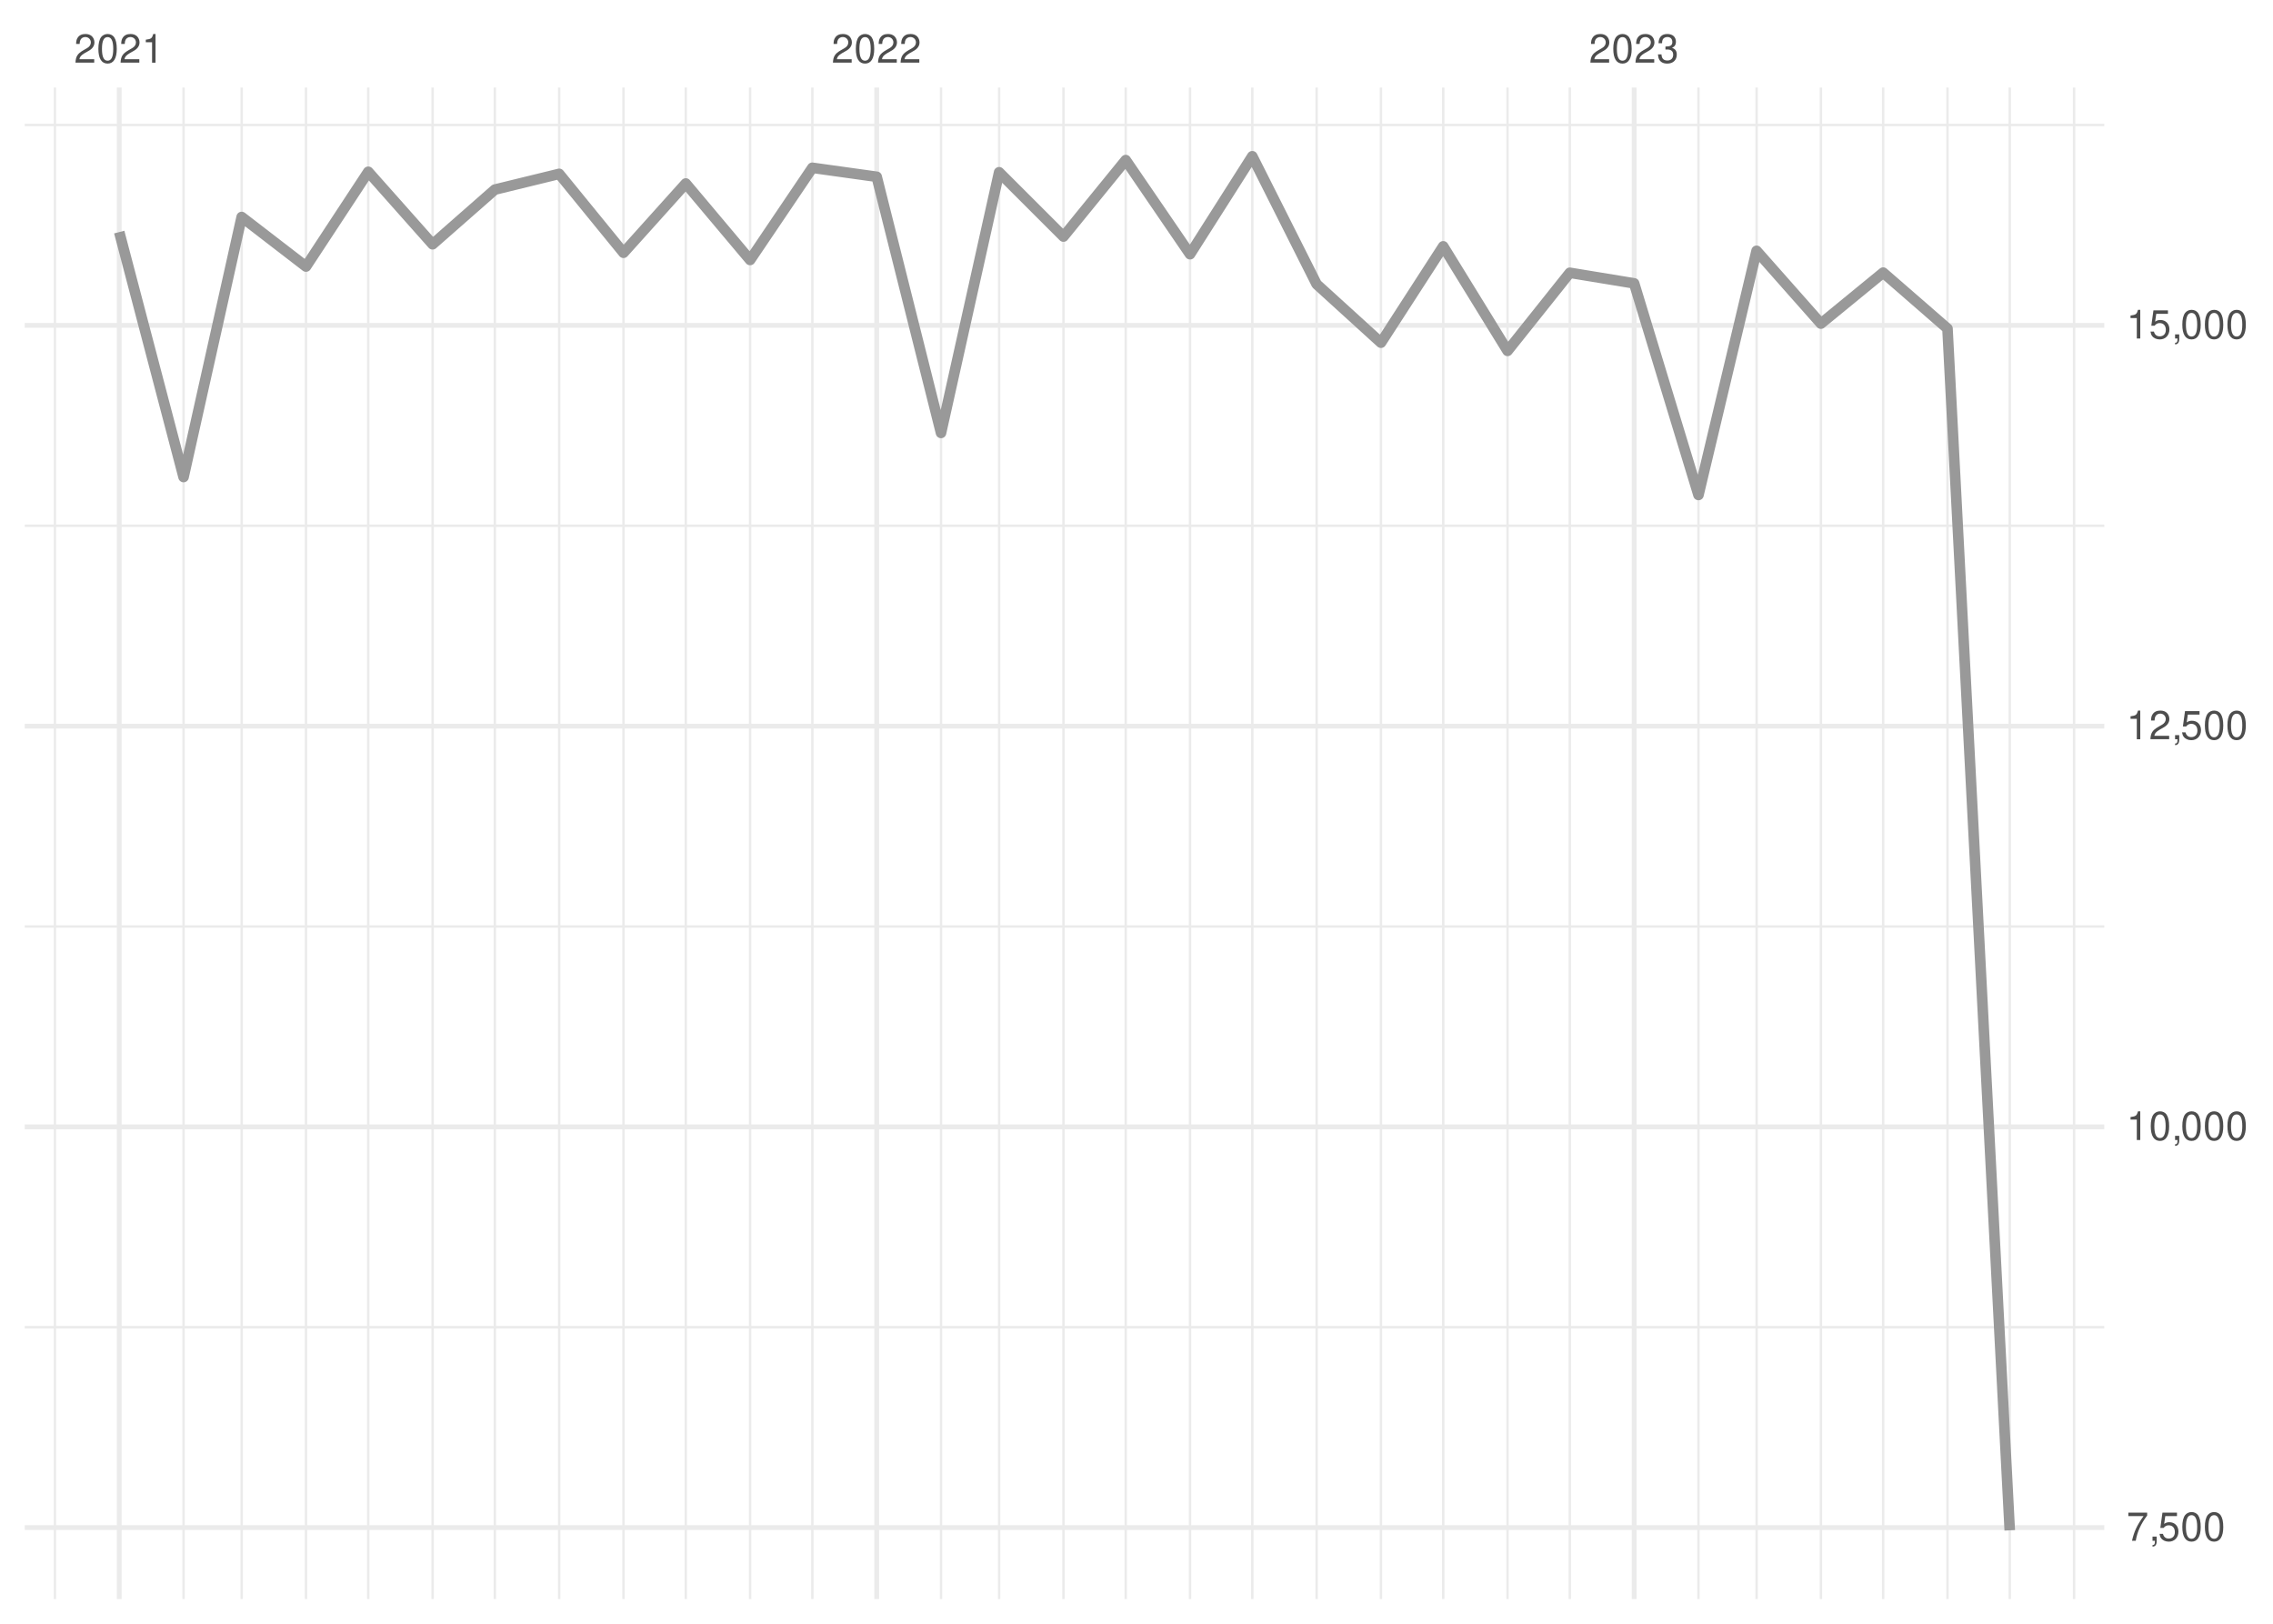
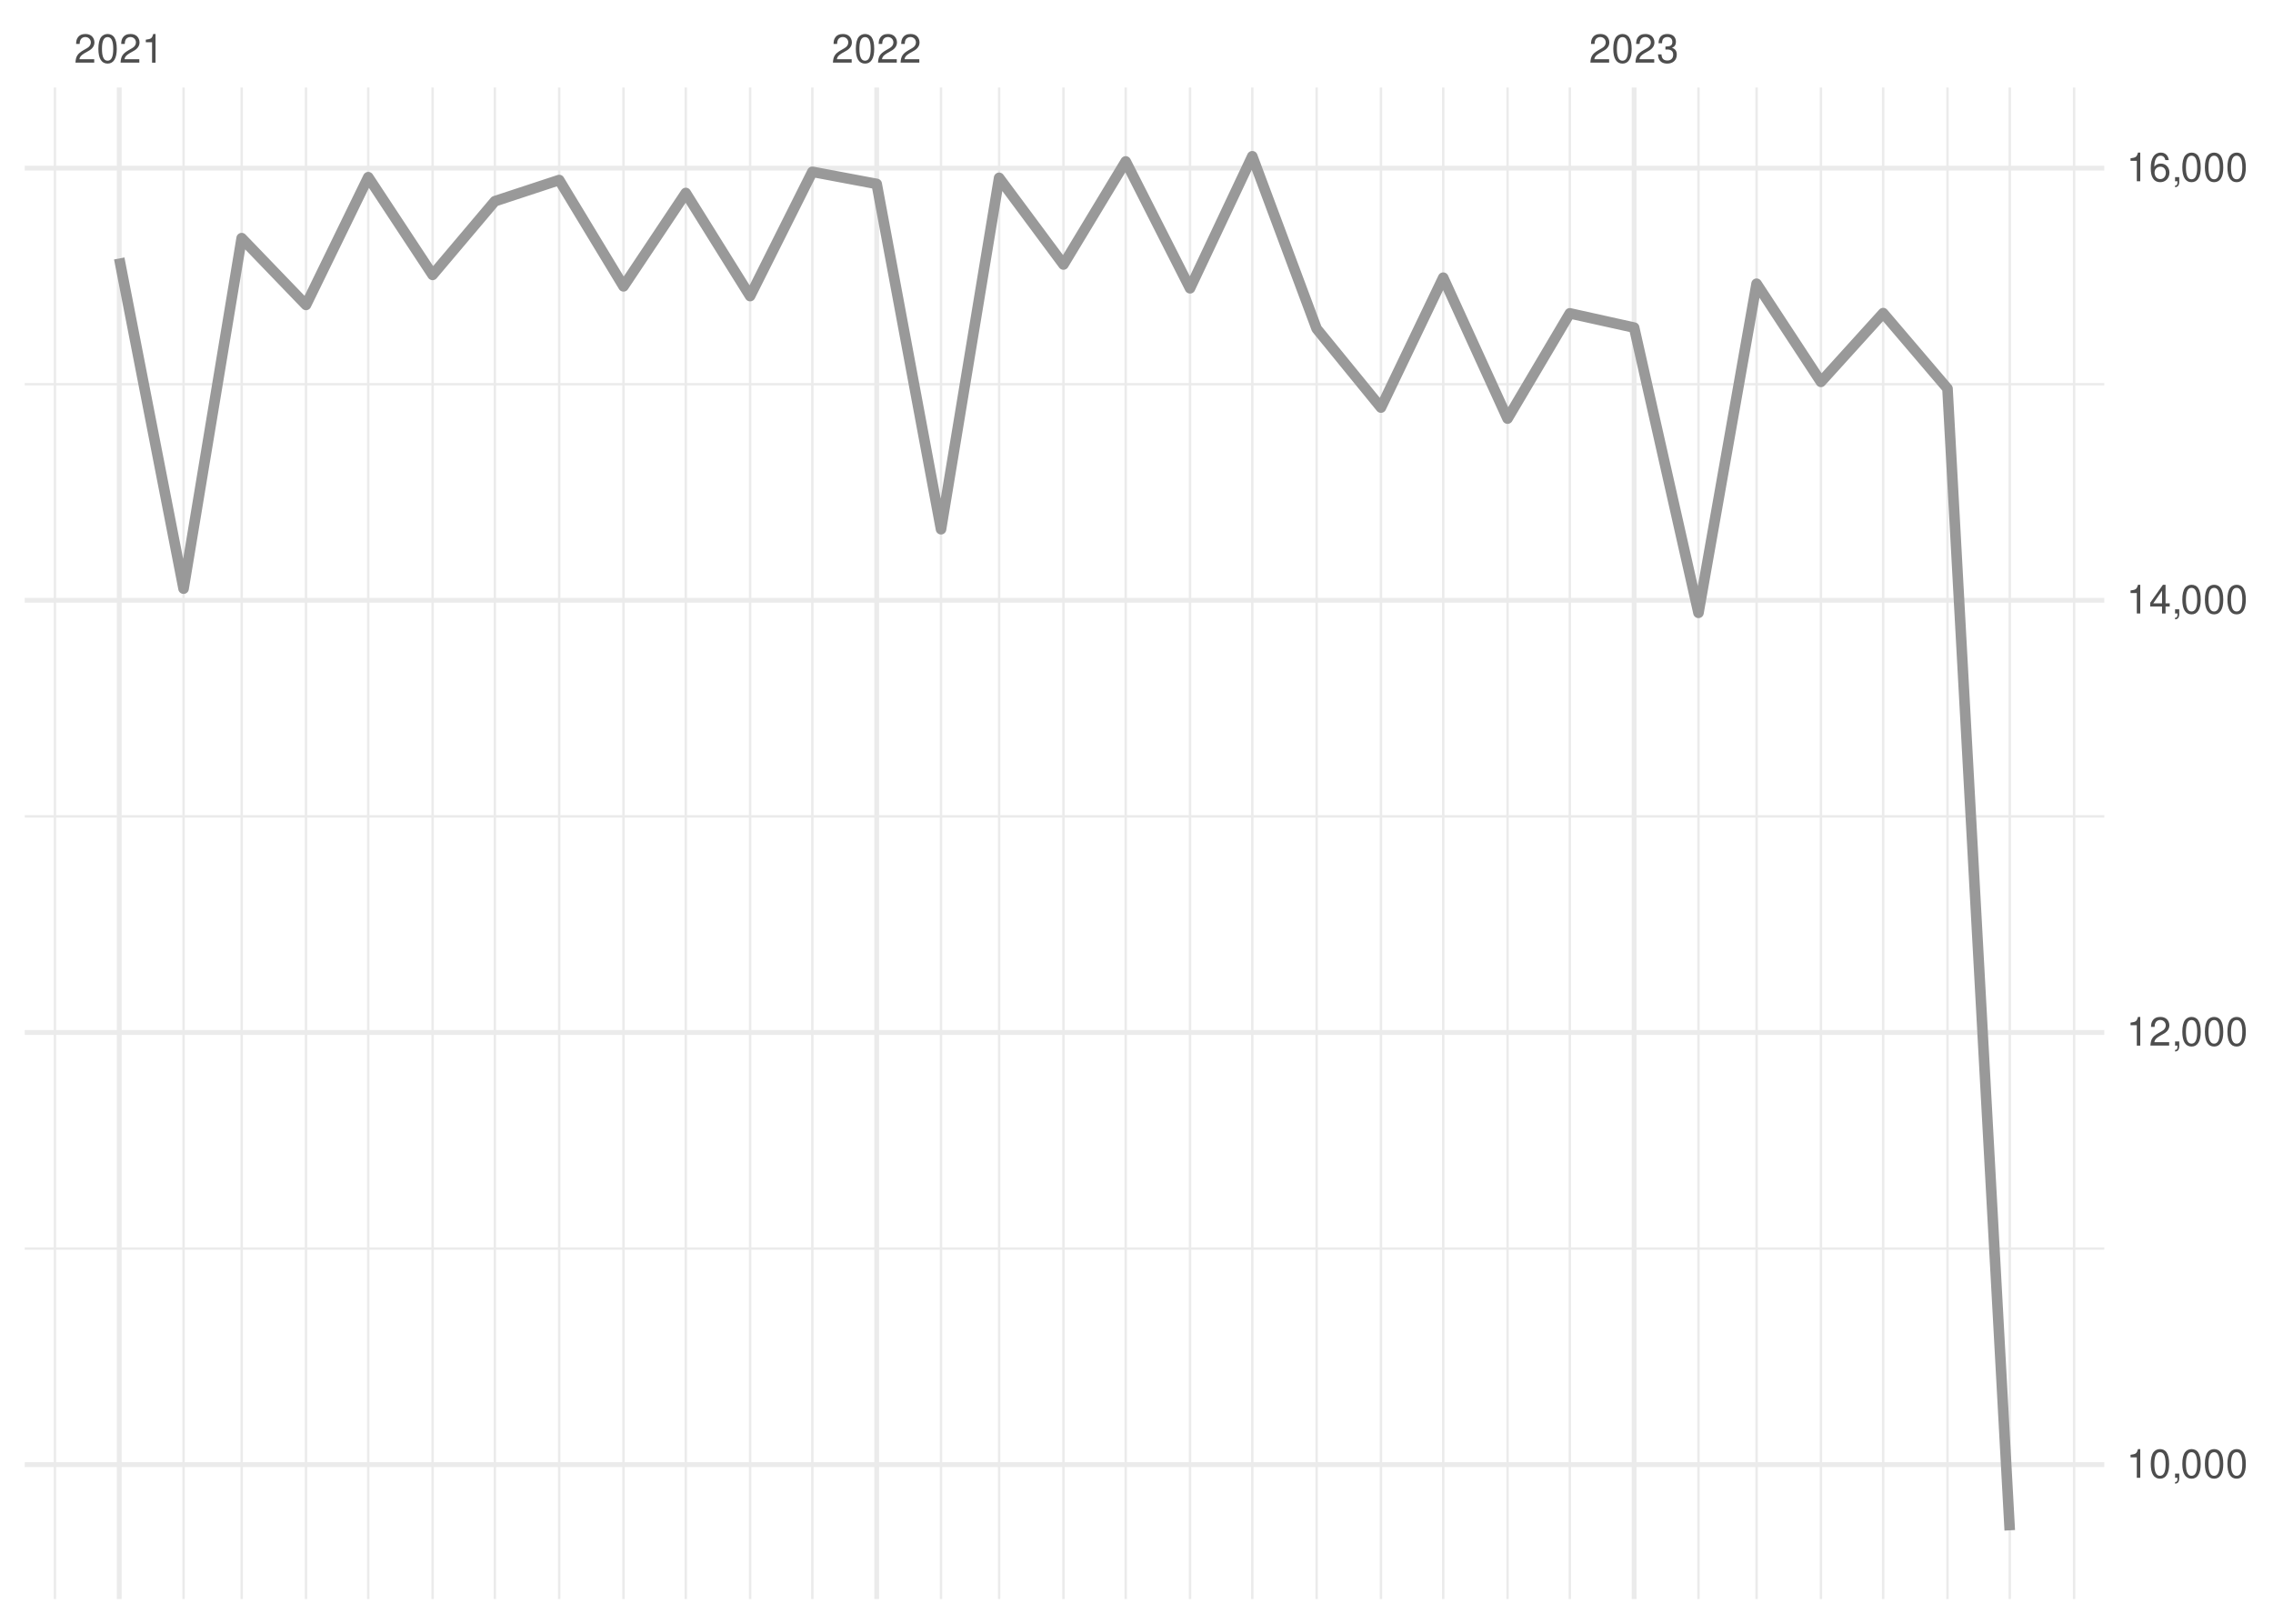
<svg xmlns="http://www.w3.org/2000/svg" xmlns:xlink="http://www.w3.org/1999/xlink" width="504pt" height="360pt" viewBox="0 0 504 360" version="1.1">
  <defs>
    <g>
      <symbol overflow="visible" id="glyph0-0">
        <path style="stroke:none;" d="" />
      </symbol>
      <symbol overflow="visible" id="glyph0-1">
        <path style="stroke:none;" d="M 4.453 -0.766 L 1.172 -0.766 C 1.25 -1.297 1.531 -1.625 2.297 -2.094 L 3.172 -2.594 C 4.047 -3.062 4.5 -3.719 4.5 -4.5 C 4.5 -5.031 4.281 -5.531 3.922 -5.875 C 3.547 -6.203 3.094 -6.359 2.5 -6.359 C 1.703 -6.359 1.125 -6.078 0.781 -5.531 C 0.547 -5.203 0.453 -4.797 0.438 -4.156 L 1.219 -4.156 C 1.234 -4.594 1.297 -4.844 1.406 -5.062 C 1.594 -5.438 2 -5.688 2.469 -5.688 C 3.172 -5.688 3.703 -5.172 3.703 -4.484 C 3.703 -3.969 3.406 -3.531 2.859 -3.219 L 2.047 -2.75 C 0.75 -2 0.375 -1.406 0.297 -0.016 L 4.453 -0.016 Z M 4.453 -0.766 " />
      </symbol>
      <symbol overflow="visible" id="glyph0-2">
        <path style="stroke:none;" d="M 2.422 -6.359 C 1.844 -6.359 1.312 -6.094 0.984 -5.672 C 0.578 -5.109 0.375 -4.25 0.375 -3.078 C 0.375 -0.938 1.078 0.203 2.422 0.203 C 3.734 0.203 4.453 -0.938 4.453 -3.031 C 4.453 -4.25 4.266 -5.078 3.859 -5.672 C 3.531 -6.109 3.016 -6.359 2.422 -6.359 Z M 2.422 -5.672 C 3.25 -5.672 3.672 -4.828 3.672 -3.094 C 3.672 -1.281 3.266 -0.438 2.406 -0.438 C 1.578 -0.438 1.172 -1.312 1.172 -3.062 C 1.172 -4.828 1.578 -5.672 2.422 -5.672 Z M 2.422 -5.672 " />
      </symbol>
      <symbol overflow="visible" id="glyph0-3">
        <path style="stroke:none;" d="M 2.281 -4.531 L 2.281 0 L 3.047 0 L 3.047 -6.359 L 2.547 -6.359 C 2.266 -5.391 2.094 -5.25 0.891 -5.094 L 0.891 -4.531 Z M 2.281 -4.531 " />
      </symbol>
      <symbol overflow="visible" id="glyph0-4">
        <path style="stroke:none;" d="M 1.938 -2.922 L 2.359 -2.922 C 3.203 -2.922 3.656 -2.531 3.656 -1.766 C 3.656 -0.969 3.172 -0.484 2.375 -0.484 C 1.516 -0.484 1.109 -0.922 1.062 -1.844 L 0.281 -1.844 C 0.312 -1.344 0.406 -1 0.547 -0.719 C 0.875 -0.109 1.484 0.203 2.344 0.203 C 3.625 0.203 4.453 -0.578 4.453 -1.781 C 4.453 -2.594 4.141 -3.031 3.391 -3.297 C 3.969 -3.531 4.266 -3.969 4.266 -4.609 C 4.266 -5.703 3.547 -6.359 2.359 -6.359 C 1.109 -6.359 0.438 -5.656 0.406 -4.312 L 1.188 -4.312 C 1.203 -4.703 1.234 -4.922 1.328 -5.109 C 1.5 -5.469 1.891 -5.688 2.375 -5.688 C 3.062 -5.688 3.469 -5.266 3.469 -4.578 C 3.469 -4.141 3.312 -3.859 2.969 -3.719 C 2.766 -3.625 2.484 -3.594 1.938 -3.578 Z M 1.938 -2.922 " />
      </symbol>
      <symbol overflow="visible" id="glyph0-5">
-         <path style="stroke:none;" d="M 4.578 -6.234 L 0.406 -6.234 L 0.406 -5.469 L 3.781 -5.469 C 2.281 -3.359 1.688 -2.047 1.219 0 L 2.047 0 C 2.391 -2 3.172 -3.719 4.578 -5.594 Z M 4.578 -6.234 " />
+         <path style="stroke:none;" d="M 0.766 -0.922 L 0.766 0 L 1.297 0 L 1.297 0.156 C 1.297 0.766 1.172 0.938 0.766 0.953 L 0.766 1.297 C 1.344 1.312 1.688 0.891 1.688 0.141 L 1.688 -0.922 Z M 0.766 -0.922 " />
      </symbol>
      <symbol overflow="visible" id="glyph0-6">
-         <path style="stroke:none;" d="M 0.766 -0.922 L 0.766 0 L 1.297 0 L 1.297 0.156 C 1.297 0.766 1.172 0.938 0.766 0.953 L 0.766 1.297 C 1.344 1.312 1.688 0.891 1.688 0.141 L 1.688 -0.922 Z M 0.766 -0.922 " />
+         <path style="stroke:none;" d="M 2.875 -1.547 L 2.875 0 L 3.656 0 L 3.656 -1.547 L 4.578 -1.547 L 4.578 -2.234 L 3.656 -2.234 L 3.656 -6.359 L 3.078 -6.359 L 0.25 -2.359 L 0.25 -1.547 Z M 2.875 -2.234 L 0.922 -2.234 L 2.875 -5.047 Z M 2.875 -2.234 " />
      </symbol>
      <symbol overflow="visible" id="glyph0-7">
-         <path style="stroke:none;" d="M 4.188 -6.234 L 0.969 -6.234 L 0.5 -2.844 L 1.219 -2.844 C 1.578 -3.266 1.875 -3.422 2.359 -3.422 C 3.203 -3.422 3.719 -2.844 3.719 -1.922 C 3.719 -1.031 3.203 -0.484 2.359 -0.484 C 1.688 -0.484 1.266 -0.828 1.078 -1.531 L 0.312 -1.531 C 0.406 -1.016 0.5 -0.781 0.688 -0.547 C 1.031 -0.078 1.672 0.203 2.375 0.203 C 3.641 0.203 4.516 -0.719 4.516 -2.031 C 4.516 -3.266 3.688 -4.109 2.5 -4.109 C 2.062 -4.109 1.703 -4 1.344 -3.734 L 1.594 -5.469 L 4.188 -5.469 Z M 4.188 -6.234 " />
+         <path style="stroke:none;" d="M 4.375 -4.703 C 4.234 -5.75 3.562 -6.359 2.609 -6.359 C 1.922 -6.359 1.312 -6.031 0.938 -5.453 C 0.547 -4.828 0.375 -4.062 0.375 -2.906 C 0.375 -1.828 0.531 -1.156 0.906 -0.594 C 1.234 -0.078 1.781 0.203 2.469 0.203 C 3.656 0.203 4.516 -0.688 4.516 -1.922 C 4.516 -3.094 3.719 -3.922 2.609 -3.922 C 1.984 -3.922 1.5 -3.688 1.172 -3.234 C 1.172 -4.797 1.672 -5.672 2.562 -5.672 C 3.109 -5.672 3.484 -5.328 3.609 -4.703 Z M 2.5 -3.234 C 3.25 -3.234 3.719 -2.703 3.719 -1.859 C 3.719 -1.062 3.188 -0.484 2.484 -0.484 C 1.766 -0.484 1.219 -1.094 1.219 -1.906 C 1.219 -2.688 1.734 -3.234 2.5 -3.234 Z M 2.5 -3.234 " />
      </symbol>
    </g>
    <clipPath id="clip1">
-       <path d="M 5.48 293 L 466.59 293 L 466.59 295 L 5.48 295 Z M 5.48 293 " />
+       <path d="M 5.48 276 L 466.59 276 L 466.59 278 L 5.48 278 Z M 5.48 276 " />
    </clipPath>
    <clipPath id="clip2">
-       <path d="M 5.48 205 L 466.59 205 L 466.59 206 L 5.48 206 Z M 5.48 205 " />
+       <path d="M 5.48 180 L 466.59 180 L 466.59 182 L 5.48 182 Z M 5.48 180 " />
    </clipPath>
    <clipPath id="clip3">
-       <path d="M 5.48 116 L 466.59 116 L 466.59 117 L 5.48 117 Z M 5.48 116 " />
+       <path d="M 5.48 84 L 466.59 84 L 466.59 86 L 5.48 86 Z M 5.48 84 " />
    </clipPath>
    <clipPath id="clip4">
-       <path d="M 5.48 27 L 466.59 27 L 466.59 28 L 5.48 28 Z M 5.48 27 " />
+       <path d="M 11 19.41 L 13 19.41 L 13 354.52 L 11 354.52 Z M 11 19.41 " />
    </clipPath>
    <clipPath id="clip5">
-       <path d="M 11 19.41 L 13 19.41 L 13 354.52 L 11 354.52 Z M 11 19.41 " />
+       <path d="M 40 19.41 L 41 19.41 L 41 354.52 L 40 354.52 Z M 40 19.41 " />
    </clipPath>
    <clipPath id="clip6">
-       <path d="M 40 19.41 L 41 19.41 L 41 354.52 L 40 354.52 Z M 40 19.41 " />
+       <path d="M 53 19.41 L 54 19.41 L 54 354.52 L 53 354.52 Z M 53 19.41 " />
    </clipPath>
    <clipPath id="clip7">
-       <path d="M 53 19.41 L 54 19.41 L 54 354.52 L 53 354.52 Z M 53 19.41 " />
+       <path d="M 67 19.41 L 69 19.41 L 69 354.52 L 67 354.52 Z M 67 19.41 " />
    </clipPath>
    <clipPath id="clip8">
-       <path d="M 67 19.41 L 69 19.41 L 69 354.52 L 67 354.52 Z M 67 19.41 " />
+       <path d="M 81 19.41 L 82 19.41 L 82 354.52 L 81 354.52 Z M 81 19.41 " />
    </clipPath>
    <clipPath id="clip9">
-       <path d="M 81 19.41 L 82 19.41 L 82 354.52 L 81 354.52 Z M 81 19.41 " />
+       <path d="M 95 19.41 L 97 19.41 L 97 354.52 L 95 354.52 Z M 95 19.41 " />
    </clipPath>
    <clipPath id="clip10">
-       <path d="M 95 19.41 L 97 19.41 L 97 354.52 L 95 354.52 Z M 95 19.41 " />
+       <path d="M 109 19.41 L 110 19.41 L 110 354.52 L 109 354.52 Z M 109 19.41 " />
    </clipPath>
    <clipPath id="clip11">
-       <path d="M 109 19.41 L 110 19.41 L 110 354.52 L 109 354.52 Z M 109 19.41 " />
+       <path d="M 123 19.41 L 125 19.41 L 125 354.52 L 123 354.52 Z M 123 19.41 " />
    </clipPath>
    <clipPath id="clip12">
-       <path d="M 123 19.41 L 125 19.41 L 125 354.52 L 123 354.52 Z M 123 19.41 " />
+       <path d="M 137 19.41 L 139 19.41 L 139 354.52 L 137 354.52 Z M 137 19.41 " />
    </clipPath>
    <clipPath id="clip13">
-       <path d="M 137 19.41 L 139 19.41 L 139 354.52 L 137 354.52 Z M 137 19.41 " />
+       <path d="M 151 19.41 L 153 19.41 L 153 354.52 L 151 354.52 Z M 151 19.41 " />
    </clipPath>
    <clipPath id="clip14">
-       <path d="M 151 19.41 L 153 19.41 L 153 354.52 L 151 354.52 Z M 151 19.41 " />
+       <path d="M 166 19.41 L 167 19.41 L 167 354.52 L 166 354.52 Z M 166 19.41 " />
    </clipPath>
    <clipPath id="clip15">
-       <path d="M 166 19.41 L 167 19.41 L 167 354.52 L 166 354.52 Z M 166 19.41 " />
+       <path d="M 179 19.41 L 181 19.41 L 181 354.52 L 179 354.52 Z M 179 19.41 " />
    </clipPath>
    <clipPath id="clip16">
-       <path d="M 179 19.41 L 181 19.41 L 181 354.52 L 179 354.52 Z M 179 19.41 " />
+       <path d="M 208 19.41 L 209 19.41 L 209 354.52 L 208 354.52 Z M 208 19.41 " />
    </clipPath>
    <clipPath id="clip17">
-       <path d="M 208 19.41 L 209 19.41 L 209 354.52 L 208 354.52 Z M 208 19.41 " />
+       <path d="M 221 19.41 L 222 19.41 L 222 354.52 L 221 354.52 Z M 221 19.41 " />
    </clipPath>
    <clipPath id="clip18">
-       <path d="M 221 19.41 L 222 19.41 L 222 354.52 L 221 354.52 Z M 221 19.41 " />
+       <path d="M 235 19.41 L 237 19.41 L 237 354.52 L 235 354.52 Z M 235 19.41 " />
    </clipPath>
    <clipPath id="clip19">
-       <path d="M 235 19.41 L 237 19.41 L 237 354.52 L 235 354.52 Z M 235 19.41 " />
+       <path d="M 249 19.41 L 250 19.41 L 250 354.52 L 249 354.52 Z M 249 19.41 " />
    </clipPath>
    <clipPath id="clip20">
-       <path d="M 249 19.41 L 250 19.41 L 250 354.52 L 249 354.52 Z M 249 19.41 " />
+       <path d="M 263 19.41 L 265 19.41 L 265 354.52 L 263 354.52 Z M 263 19.41 " />
    </clipPath>
    <clipPath id="clip21">
-       <path d="M 263 19.41 L 265 19.41 L 265 354.52 L 263 354.52 Z M 263 19.41 " />
+       <path d="M 277 19.41 L 278 19.41 L 278 354.52 L 277 354.52 Z M 277 19.41 " />
    </clipPath>
    <clipPath id="clip22">
-       <path d="M 277 19.41 L 278 19.41 L 278 354.52 L 277 354.52 Z M 277 19.41 " />
+       <path d="M 291 19.41 L 293 19.41 L 293 354.52 L 291 354.52 Z M 291 19.41 " />
    </clipPath>
    <clipPath id="clip23">
-       <path d="M 291 19.41 L 293 19.41 L 293 354.52 L 291 354.52 Z M 291 19.41 " />
+       <path d="M 305 19.41 L 307 19.41 L 307 354.52 L 305 354.52 Z M 305 19.41 " />
    </clipPath>
    <clipPath id="clip24">
-       <path d="M 305 19.41 L 307 19.41 L 307 354.52 L 305 354.52 Z M 305 19.41 " />
+       <path d="M 319 19.41 L 321 19.41 L 321 354.52 L 319 354.52 Z M 319 19.41 " />
    </clipPath>
    <clipPath id="clip25">
-       <path d="M 319 19.41 L 321 19.41 L 321 354.52 L 319 354.52 Z M 319 19.41 " />
+       <path d="M 334 19.41 L 335 19.41 L 335 354.52 L 334 354.52 Z M 334 19.41 " />
    </clipPath>
    <clipPath id="clip26">
-       <path d="M 334 19.41 L 335 19.41 L 335 354.52 L 334 354.52 Z M 334 19.41 " />
+       <path d="M 347 19.41 L 349 19.41 L 349 354.52 L 347 354.52 Z M 347 19.41 " />
    </clipPath>
    <clipPath id="clip27">
-       <path d="M 347 19.41 L 349 19.41 L 349 354.52 L 347 354.52 Z M 347 19.41 " />
+       <path d="M 376 19.41 L 377 19.41 L 377 354.52 L 376 354.52 Z M 376 19.41 " />
    </clipPath>
    <clipPath id="clip28">
-       <path d="M 376 19.41 L 377 19.41 L 377 354.52 L 376 354.52 Z M 376 19.41 " />
+       <path d="M 389 19.41 L 390 19.41 L 390 354.52 L 389 354.52 Z M 389 19.41 " />
    </clipPath>
    <clipPath id="clip29">
-       <path d="M 389 19.41 L 390 19.41 L 390 354.52 L 389 354.52 Z M 389 19.41 " />
+       <path d="M 403 19.41 L 405 19.41 L 405 354.52 L 403 354.52 Z M 403 19.41 " />
    </clipPath>
    <clipPath id="clip30">
-       <path d="M 403 19.41 L 405 19.41 L 405 354.52 L 403 354.52 Z M 403 19.41 " />
+       <path d="M 417 19.41 L 418 19.41 L 418 354.52 L 417 354.52 Z M 417 19.41 " />
    </clipPath>
    <clipPath id="clip31">
-       <path d="M 417 19.41 L 418 19.41 L 418 354.52 L 417 354.52 Z M 417 19.41 " />
+       <path d="M 431 19.41 L 433 19.41 L 433 354.52 L 431 354.52 Z M 431 19.41 " />
    </clipPath>
    <clipPath id="clip32">
-       <path d="M 431 19.41 L 433 19.41 L 433 354.52 L 431 354.52 Z M 431 19.41 " />
+       <path d="M 445 19.41 L 446 19.41 L 446 354.52 L 445 354.52 Z M 445 19.41 " />
    </clipPath>
    <clipPath id="clip33">
-       <path d="M 445 19.41 L 446 19.41 L 446 354.52 L 445 354.52 Z M 445 19.41 " />
+       <path d="M 459 19.41 L 461 19.41 L 461 354.52 L 459 354.52 Z M 459 19.41 " />
    </clipPath>
    <clipPath id="clip34">
-       <path d="M 459 19.41 L 461 19.41 L 461 354.52 L 459 354.52 Z M 459 19.41 " />
+       <path d="M 5.48 324 L 466.59 324 L 466.59 326 L 5.48 326 Z M 5.48 324 " />
    </clipPath>
    <clipPath id="clip35">
-       <path d="M 5.48 338 L 466.59 338 L 466.59 340 L 5.48 340 Z M 5.48 338 " />
+       <path d="M 5.48 228 L 466.59 228 L 466.59 230 L 5.48 230 Z M 5.48 228 " />
    </clipPath>
    <clipPath id="clip36">
-       <path d="M 5.48 249 L 466.59 249 L 466.59 251 L 5.48 251 Z M 5.48 249 " />
+       <path d="M 5.48 132 L 466.59 132 L 466.59 134 L 5.48 134 Z M 5.48 132 " />
    </clipPath>
    <clipPath id="clip37">
-       <path d="M 5.48 160 L 466.59 160 L 466.59 162 L 5.48 162 Z M 5.48 160 " />
+       <path d="M 5.48 36 L 466.59 36 L 466.59 38 L 5.48 38 Z M 5.48 36 " />
    </clipPath>
    <clipPath id="clip38">
-       <path d="M 5.48 71 L 466.59 71 L 466.59 73 L 5.48 73 Z M 5.48 71 " />
+       <path d="M 25 19.41 L 27 19.41 L 27 354.52 L 25 354.52 Z M 25 19.41 " />
    </clipPath>
    <clipPath id="clip39">
-       <path d="M 25 19.41 L 27 19.41 L 27 354.52 L 25 354.52 Z M 25 19.41 " />
+       <path d="M 193 19.41 L 195 19.41 L 195 354.52 L 193 354.52 Z M 193 19.41 " />
    </clipPath>
    <clipPath id="clip40">
-       <path d="M 193 19.41 L 195 19.41 L 195 354.52 L 193 354.52 Z M 193 19.41 " />
-     </clipPath>
-     <clipPath id="clip41">
      <path d="M 361 19.41 L 363 19.41 L 363 354.52 L 361 354.52 Z M 361 19.41 " />
    </clipPath>
  </defs>
  <g id="surface26">
    <rect x="0" y="0" width="504" height="360" style="fill:rgb(100%,100%,100%);fill-opacity:1;stroke:none;" />
    <g clip-path="url(#clip1)" clip-rule="nonzero">
-       <path style="fill:none;stroke-width:0.533;stroke-linecap:butt;stroke-linejoin:round;stroke:rgb(92.157%,92.157%,92.157%);stroke-opacity:1;stroke-miterlimit:10;" d="M 5.48 294.258 L 466.59 294.258 " />
+       <path style="fill:none;stroke-width:0.533;stroke-linecap:butt;stroke-linejoin:round;stroke:rgb(92.157%,92.157%,92.157%);stroke-opacity:1;stroke-miterlimit:10;" d="M 5.48 276.816 L 466.59 276.816 " />
    </g>
    <g clip-path="url(#clip2)" clip-rule="nonzero">
-       <path style="fill:none;stroke-width:0.533;stroke-linecap:butt;stroke-linejoin:round;stroke:rgb(92.157%,92.157%,92.157%);stroke-opacity:1;stroke-miterlimit:10;" d="M 5.48 205.41 L 466.59 205.41 " />
+       <path style="fill:none;stroke-width:0.533;stroke-linecap:butt;stroke-linejoin:round;stroke:rgb(92.157%,92.157%,92.157%);stroke-opacity:1;stroke-miterlimit:10;" d="M 5.48 181 L 466.59 181 " />
    </g>
    <g clip-path="url(#clip3)" clip-rule="nonzero">
-       <path style="fill:none;stroke-width:0.533;stroke-linecap:butt;stroke-linejoin:round;stroke:rgb(92.157%,92.157%,92.157%);stroke-opacity:1;stroke-miterlimit:10;" d="M 5.48 116.562 L 466.59 116.562 " />
+       <path style="fill:none;stroke-width:0.533;stroke-linecap:butt;stroke-linejoin:round;stroke:rgb(92.157%,92.157%,92.157%);stroke-opacity:1;stroke-miterlimit:10;" d="M 5.48 85.188 L 466.59 85.188 " />
    </g>
    <g clip-path="url(#clip4)" clip-rule="nonzero">
-       <path style="fill:none;stroke-width:0.533;stroke-linecap:butt;stroke-linejoin:round;stroke:rgb(92.157%,92.157%,92.157%);stroke-opacity:1;stroke-miterlimit:10;" d="M 5.48 27.715 L 466.59 27.715 " />
+       <path style="fill:none;stroke-width:0.533;stroke-linecap:butt;stroke-linejoin:round;stroke:rgb(92.157%,92.157%,92.157%);stroke-opacity:1;stroke-miterlimit:10;" d="M 12.176 354.52 L 12.176 19.41 " />
    </g>
    <g clip-path="url(#clip5)" clip-rule="nonzero">
-       <path style="fill:none;stroke-width:0.533;stroke-linecap:butt;stroke-linejoin:round;stroke:rgb(92.157%,92.157%,92.157%);stroke-opacity:1;stroke-miterlimit:10;" d="M 12.176 354.52 L 12.176 19.41 " />
+       <path style="fill:none;stroke-width:0.533;stroke-linecap:butt;stroke-linejoin:round;stroke:rgb(92.157%,92.157%,92.157%);stroke-opacity:1;stroke-miterlimit:10;" d="M 40.703 354.52 L 40.703 19.41 " />
    </g>
    <g clip-path="url(#clip6)" clip-rule="nonzero">
-       <path style="fill:none;stroke-width:0.533;stroke-linecap:butt;stroke-linejoin:round;stroke:rgb(92.157%,92.157%,92.157%);stroke-opacity:1;stroke-miterlimit:10;" d="M 40.703 354.52 L 40.703 19.41 " />
+       <path style="fill:none;stroke-width:0.533;stroke-linecap:butt;stroke-linejoin:round;stroke:rgb(92.157%,92.157%,92.157%);stroke-opacity:1;stroke-miterlimit:10;" d="M 53.586 354.52 L 53.586 19.41 " />
    </g>
    <g clip-path="url(#clip7)" clip-rule="nonzero">
-       <path style="fill:none;stroke-width:0.533;stroke-linecap:butt;stroke-linejoin:round;stroke:rgb(92.157%,92.157%,92.157%);stroke-opacity:1;stroke-miterlimit:10;" d="M 53.586 354.52 L 53.586 19.41 " />
+       <path style="fill:none;stroke-width:0.533;stroke-linecap:butt;stroke-linejoin:round;stroke:rgb(92.157%,92.157%,92.157%);stroke-opacity:1;stroke-miterlimit:10;" d="M 67.852 354.52 L 67.852 19.41 " />
    </g>
    <g clip-path="url(#clip8)" clip-rule="nonzero">
-       <path style="fill:none;stroke-width:0.533;stroke-linecap:butt;stroke-linejoin:round;stroke:rgb(92.157%,92.157%,92.157%);stroke-opacity:1;stroke-miterlimit:10;" d="M 67.852 354.52 L 67.852 19.41 " />
+       <path style="fill:none;stroke-width:0.533;stroke-linecap:butt;stroke-linejoin:round;stroke:rgb(92.157%,92.157%,92.157%);stroke-opacity:1;stroke-miterlimit:10;" d="M 81.656 354.52 L 81.656 19.41 " />
    </g>
    <g clip-path="url(#clip9)" clip-rule="nonzero">
-       <path style="fill:none;stroke-width:0.533;stroke-linecap:butt;stroke-linejoin:round;stroke:rgb(92.157%,92.157%,92.157%);stroke-opacity:1;stroke-miterlimit:10;" d="M 81.656 354.52 L 81.656 19.41 " />
+       <path style="fill:none;stroke-width:0.533;stroke-linecap:butt;stroke-linejoin:round;stroke:rgb(92.157%,92.157%,92.157%);stroke-opacity:1;stroke-miterlimit:10;" d="M 95.922 354.52 L 95.922 19.41 " />
    </g>
    <g clip-path="url(#clip10)" clip-rule="nonzero">
-       <path style="fill:none;stroke-width:0.533;stroke-linecap:butt;stroke-linejoin:round;stroke:rgb(92.157%,92.157%,92.157%);stroke-opacity:1;stroke-miterlimit:10;" d="M 95.922 354.52 L 95.922 19.41 " />
+       <path style="fill:none;stroke-width:0.533;stroke-linecap:butt;stroke-linejoin:round;stroke:rgb(92.157%,92.157%,92.157%);stroke-opacity:1;stroke-miterlimit:10;" d="M 109.727 354.52 L 109.727 19.41 " />
    </g>
    <g clip-path="url(#clip11)" clip-rule="nonzero">
-       <path style="fill:none;stroke-width:0.533;stroke-linecap:butt;stroke-linejoin:round;stroke:rgb(92.157%,92.157%,92.157%);stroke-opacity:1;stroke-miterlimit:10;" d="M 109.727 354.52 L 109.727 19.41 " />
+       <path style="fill:none;stroke-width:0.533;stroke-linecap:butt;stroke-linejoin:round;stroke:rgb(92.157%,92.157%,92.157%);stroke-opacity:1;stroke-miterlimit:10;" d="M 123.988 354.52 L 123.988 19.41 " />
    </g>
    <g clip-path="url(#clip12)" clip-rule="nonzero">
-       <path style="fill:none;stroke-width:0.533;stroke-linecap:butt;stroke-linejoin:round;stroke:rgb(92.157%,92.157%,92.157%);stroke-opacity:1;stroke-miterlimit:10;" d="M 123.988 354.52 L 123.988 19.41 " />
+       <path style="fill:none;stroke-width:0.533;stroke-linecap:butt;stroke-linejoin:round;stroke:rgb(92.157%,92.157%,92.157%);stroke-opacity:1;stroke-miterlimit:10;" d="M 138.254 354.52 L 138.254 19.41 " />
    </g>
    <g clip-path="url(#clip13)" clip-rule="nonzero">
-       <path style="fill:none;stroke-width:0.533;stroke-linecap:butt;stroke-linejoin:round;stroke:rgb(92.157%,92.157%,92.157%);stroke-opacity:1;stroke-miterlimit:10;" d="M 138.254 354.52 L 138.254 19.41 " />
+       <path style="fill:none;stroke-width:0.533;stroke-linecap:butt;stroke-linejoin:round;stroke:rgb(92.157%,92.157%,92.157%);stroke-opacity:1;stroke-miterlimit:10;" d="M 152.059 354.52 L 152.059 19.41 " />
    </g>
    <g clip-path="url(#clip14)" clip-rule="nonzero">
-       <path style="fill:none;stroke-width:0.533;stroke-linecap:butt;stroke-linejoin:round;stroke:rgb(92.157%,92.157%,92.157%);stroke-opacity:1;stroke-miterlimit:10;" d="M 152.059 354.52 L 152.059 19.41 " />
+       <path style="fill:none;stroke-width:0.533;stroke-linecap:butt;stroke-linejoin:round;stroke:rgb(92.157%,92.157%,92.157%);stroke-opacity:1;stroke-miterlimit:10;" d="M 166.324 354.52 L 166.324 19.41 " />
    </g>
    <g clip-path="url(#clip15)" clip-rule="nonzero">
-       <path style="fill:none;stroke-width:0.533;stroke-linecap:butt;stroke-linejoin:round;stroke:rgb(92.157%,92.157%,92.157%);stroke-opacity:1;stroke-miterlimit:10;" d="M 166.324 354.52 L 166.324 19.41 " />
+       <path style="fill:none;stroke-width:0.533;stroke-linecap:butt;stroke-linejoin:round;stroke:rgb(92.157%,92.157%,92.157%);stroke-opacity:1;stroke-miterlimit:10;" d="M 180.125 354.52 L 180.125 19.41 " />
    </g>
    <g clip-path="url(#clip16)" clip-rule="nonzero">
-       <path style="fill:none;stroke-width:0.533;stroke-linecap:butt;stroke-linejoin:round;stroke:rgb(92.157%,92.157%,92.157%);stroke-opacity:1;stroke-miterlimit:10;" d="M 180.125 354.52 L 180.125 19.41 " />
+       <path style="fill:none;stroke-width:0.533;stroke-linecap:butt;stroke-linejoin:round;stroke:rgb(92.157%,92.157%,92.157%);stroke-opacity:1;stroke-miterlimit:10;" d="M 208.656 354.52 L 208.656 19.41 " />
    </g>
    <g clip-path="url(#clip17)" clip-rule="nonzero">
-       <path style="fill:none;stroke-width:0.533;stroke-linecap:butt;stroke-linejoin:round;stroke:rgb(92.157%,92.157%,92.157%);stroke-opacity:1;stroke-miterlimit:10;" d="M 208.656 354.52 L 208.656 19.41 " />
+       <path style="fill:none;stroke-width:0.533;stroke-linecap:butt;stroke-linejoin:round;stroke:rgb(92.157%,92.157%,92.157%);stroke-opacity:1;stroke-miterlimit:10;" d="M 221.539 354.52 L 221.539 19.41 " />
    </g>
    <g clip-path="url(#clip18)" clip-rule="nonzero">
-       <path style="fill:none;stroke-width:0.533;stroke-linecap:butt;stroke-linejoin:round;stroke:rgb(92.157%,92.157%,92.157%);stroke-opacity:1;stroke-miterlimit:10;" d="M 221.539 354.52 L 221.539 19.41 " />
+       <path style="fill:none;stroke-width:0.533;stroke-linecap:butt;stroke-linejoin:round;stroke:rgb(92.157%,92.157%,92.157%);stroke-opacity:1;stroke-miterlimit:10;" d="M 235.805 354.52 L 235.805 19.41 " />
    </g>
    <g clip-path="url(#clip19)" clip-rule="nonzero">
-       <path style="fill:none;stroke-width:0.533;stroke-linecap:butt;stroke-linejoin:round;stroke:rgb(92.157%,92.157%,92.157%);stroke-opacity:1;stroke-miterlimit:10;" d="M 235.805 354.52 L 235.805 19.41 " />
+       <path style="fill:none;stroke-width:0.533;stroke-linecap:butt;stroke-linejoin:round;stroke:rgb(92.157%,92.157%,92.157%);stroke-opacity:1;stroke-miterlimit:10;" d="M 249.609 354.52 L 249.609 19.41 " />
    </g>
    <g clip-path="url(#clip20)" clip-rule="nonzero">
-       <path style="fill:none;stroke-width:0.533;stroke-linecap:butt;stroke-linejoin:round;stroke:rgb(92.157%,92.157%,92.157%);stroke-opacity:1;stroke-miterlimit:10;" d="M 249.609 354.52 L 249.609 19.41 " />
+       <path style="fill:none;stroke-width:0.533;stroke-linecap:butt;stroke-linejoin:round;stroke:rgb(92.157%,92.157%,92.157%);stroke-opacity:1;stroke-miterlimit:10;" d="M 263.871 354.52 L 263.871 19.41 " />
    </g>
    <g clip-path="url(#clip21)" clip-rule="nonzero">
-       <path style="fill:none;stroke-width:0.533;stroke-linecap:butt;stroke-linejoin:round;stroke:rgb(92.157%,92.157%,92.157%);stroke-opacity:1;stroke-miterlimit:10;" d="M 263.871 354.52 L 263.871 19.41 " />
+       <path style="fill:none;stroke-width:0.533;stroke-linecap:butt;stroke-linejoin:round;stroke:rgb(92.157%,92.157%,92.157%);stroke-opacity:1;stroke-miterlimit:10;" d="M 277.676 354.52 L 277.676 19.41 " />
    </g>
    <g clip-path="url(#clip22)" clip-rule="nonzero">
-       <path style="fill:none;stroke-width:0.533;stroke-linecap:butt;stroke-linejoin:round;stroke:rgb(92.157%,92.157%,92.157%);stroke-opacity:1;stroke-miterlimit:10;" d="M 277.676 354.52 L 277.676 19.41 " />
+       <path style="fill:none;stroke-width:0.533;stroke-linecap:butt;stroke-linejoin:round;stroke:rgb(92.157%,92.157%,92.157%);stroke-opacity:1;stroke-miterlimit:10;" d="M 291.941 354.52 L 291.941 19.41 " />
    </g>
    <g clip-path="url(#clip23)" clip-rule="nonzero">
-       <path style="fill:none;stroke-width:0.533;stroke-linecap:butt;stroke-linejoin:round;stroke:rgb(92.157%,92.157%,92.157%);stroke-opacity:1;stroke-miterlimit:10;" d="M 291.941 354.52 L 291.941 19.41 " />
+       <path style="fill:none;stroke-width:0.533;stroke-linecap:butt;stroke-linejoin:round;stroke:rgb(92.157%,92.157%,92.157%);stroke-opacity:1;stroke-miterlimit:10;" d="M 306.207 354.52 L 306.207 19.41 " />
    </g>
    <g clip-path="url(#clip24)" clip-rule="nonzero">
-       <path style="fill:none;stroke-width:0.533;stroke-linecap:butt;stroke-linejoin:round;stroke:rgb(92.157%,92.157%,92.157%);stroke-opacity:1;stroke-miterlimit:10;" d="M 306.207 354.52 L 306.207 19.41 " />
+       <path style="fill:none;stroke-width:0.533;stroke-linecap:butt;stroke-linejoin:round;stroke:rgb(92.157%,92.157%,92.157%);stroke-opacity:1;stroke-miterlimit:10;" d="M 320.012 354.52 L 320.012 19.41 " />
    </g>
    <g clip-path="url(#clip25)" clip-rule="nonzero">
-       <path style="fill:none;stroke-width:0.533;stroke-linecap:butt;stroke-linejoin:round;stroke:rgb(92.157%,92.157%,92.157%);stroke-opacity:1;stroke-miterlimit:10;" d="M 320.012 354.52 L 320.012 19.41 " />
+       <path style="fill:none;stroke-width:0.533;stroke-linecap:butt;stroke-linejoin:round;stroke:rgb(92.157%,92.157%,92.157%);stroke-opacity:1;stroke-miterlimit:10;" d="M 334.273 354.52 L 334.273 19.41 " />
    </g>
    <g clip-path="url(#clip26)" clip-rule="nonzero">
-       <path style="fill:none;stroke-width:0.533;stroke-linecap:butt;stroke-linejoin:round;stroke:rgb(92.157%,92.157%,92.157%);stroke-opacity:1;stroke-miterlimit:10;" d="M 334.273 354.52 L 334.273 19.41 " />
+       <path style="fill:none;stroke-width:0.533;stroke-linecap:butt;stroke-linejoin:round;stroke:rgb(92.157%,92.157%,92.157%);stroke-opacity:1;stroke-miterlimit:10;" d="M 348.078 354.52 L 348.078 19.41 " />
    </g>
    <g clip-path="url(#clip27)" clip-rule="nonzero">
-       <path style="fill:none;stroke-width:0.533;stroke-linecap:butt;stroke-linejoin:round;stroke:rgb(92.157%,92.157%,92.157%);stroke-opacity:1;stroke-miterlimit:10;" d="M 348.078 354.52 L 348.078 19.41 " />
+       <path style="fill:none;stroke-width:0.533;stroke-linecap:butt;stroke-linejoin:round;stroke:rgb(92.157%,92.157%,92.157%);stroke-opacity:1;stroke-miterlimit:10;" d="M 376.609 354.52 L 376.609 19.41 " />
    </g>
    <g clip-path="url(#clip28)" clip-rule="nonzero">
-       <path style="fill:none;stroke-width:0.533;stroke-linecap:butt;stroke-linejoin:round;stroke:rgb(92.157%,92.157%,92.157%);stroke-opacity:1;stroke-miterlimit:10;" d="M 376.609 354.52 L 376.609 19.41 " />
+       <path style="fill:none;stroke-width:0.533;stroke-linecap:butt;stroke-linejoin:round;stroke:rgb(92.157%,92.157%,92.157%);stroke-opacity:1;stroke-miterlimit:10;" d="M 389.492 354.52 L 389.492 19.41 " />
    </g>
    <g clip-path="url(#clip29)" clip-rule="nonzero">
-       <path style="fill:none;stroke-width:0.533;stroke-linecap:butt;stroke-linejoin:round;stroke:rgb(92.157%,92.157%,92.157%);stroke-opacity:1;stroke-miterlimit:10;" d="M 389.492 354.52 L 389.492 19.41 " />
+       <path style="fill:none;stroke-width:0.533;stroke-linecap:butt;stroke-linejoin:round;stroke:rgb(92.157%,92.157%,92.157%);stroke-opacity:1;stroke-miterlimit:10;" d="M 403.758 354.52 L 403.758 19.41 " />
    </g>
    <g clip-path="url(#clip30)" clip-rule="nonzero">
-       <path style="fill:none;stroke-width:0.533;stroke-linecap:butt;stroke-linejoin:round;stroke:rgb(92.157%,92.157%,92.157%);stroke-opacity:1;stroke-miterlimit:10;" d="M 403.758 354.52 L 403.758 19.41 " />
+       <path style="fill:none;stroke-width:0.533;stroke-linecap:butt;stroke-linejoin:round;stroke:rgb(92.157%,92.157%,92.157%);stroke-opacity:1;stroke-miterlimit:10;" d="M 417.562 354.52 L 417.562 19.41 " />
    </g>
    <g clip-path="url(#clip31)" clip-rule="nonzero">
-       <path style="fill:none;stroke-width:0.533;stroke-linecap:butt;stroke-linejoin:round;stroke:rgb(92.157%,92.157%,92.157%);stroke-opacity:1;stroke-miterlimit:10;" d="M 417.562 354.52 L 417.562 19.41 " />
+       <path style="fill:none;stroke-width:0.533;stroke-linecap:butt;stroke-linejoin:round;stroke:rgb(92.157%,92.157%,92.157%);stroke-opacity:1;stroke-miterlimit:10;" d="M 431.824 354.52 L 431.824 19.41 " />
    </g>
    <g clip-path="url(#clip32)" clip-rule="nonzero">
-       <path style="fill:none;stroke-width:0.533;stroke-linecap:butt;stroke-linejoin:round;stroke:rgb(92.157%,92.157%,92.157%);stroke-opacity:1;stroke-miterlimit:10;" d="M 431.824 354.52 L 431.824 19.41 " />
+       <path style="fill:none;stroke-width:0.533;stroke-linecap:butt;stroke-linejoin:round;stroke:rgb(92.157%,92.157%,92.157%);stroke-opacity:1;stroke-miterlimit:10;" d="M 445.629 354.52 L 445.629 19.41 " />
    </g>
    <g clip-path="url(#clip33)" clip-rule="nonzero">
-       <path style="fill:none;stroke-width:0.533;stroke-linecap:butt;stroke-linejoin:round;stroke:rgb(92.157%,92.157%,92.157%);stroke-opacity:1;stroke-miterlimit:10;" d="M 445.629 354.52 L 445.629 19.41 " />
+       <path style="fill:none;stroke-width:0.533;stroke-linecap:butt;stroke-linejoin:round;stroke:rgb(92.157%,92.157%,92.157%);stroke-opacity:1;stroke-miterlimit:10;" d="M 459.895 354.52 L 459.895 19.41 " />
    </g>
    <g clip-path="url(#clip34)" clip-rule="nonzero">
-       <path style="fill:none;stroke-width:0.533;stroke-linecap:butt;stroke-linejoin:round;stroke:rgb(92.157%,92.157%,92.157%);stroke-opacity:1;stroke-miterlimit:10;" d="M 459.895 354.52 L 459.895 19.41 " />
+       <path style="fill:none;stroke-width:1.067;stroke-linecap:butt;stroke-linejoin:round;stroke:rgb(92.157%,92.157%,92.157%);stroke-opacity:1;stroke-miterlimit:10;" d="M 5.48 324.723 L 466.59 324.723 " />
    </g>
    <g clip-path="url(#clip35)" clip-rule="nonzero">
-       <path style="fill:none;stroke-width:1.067;stroke-linecap:butt;stroke-linejoin:round;stroke:rgb(92.157%,92.157%,92.157%);stroke-opacity:1;stroke-miterlimit:10;" d="M 5.48 338.684 L 466.59 338.684 " />
+       <path style="fill:none;stroke-width:1.067;stroke-linecap:butt;stroke-linejoin:round;stroke:rgb(92.157%,92.157%,92.157%);stroke-opacity:1;stroke-miterlimit:10;" d="M 5.48 228.91 L 466.59 228.91 " />
    </g>
    <g clip-path="url(#clip36)" clip-rule="nonzero">
-       <path style="fill:none;stroke-width:1.067;stroke-linecap:butt;stroke-linejoin:round;stroke:rgb(92.157%,92.157%,92.157%);stroke-opacity:1;stroke-miterlimit:10;" d="M 5.48 249.836 L 466.59 249.836 " />
+       <path style="fill:none;stroke-width:1.067;stroke-linecap:butt;stroke-linejoin:round;stroke:rgb(92.157%,92.157%,92.157%);stroke-opacity:1;stroke-miterlimit:10;" d="M 5.48 133.094 L 466.59 133.094 " />
    </g>
    <g clip-path="url(#clip37)" clip-rule="nonzero">
-       <path style="fill:none;stroke-width:1.067;stroke-linecap:butt;stroke-linejoin:round;stroke:rgb(92.157%,92.157%,92.157%);stroke-opacity:1;stroke-miterlimit:10;" d="M 5.48 160.988 L 466.59 160.988 " />
+       <path style="fill:none;stroke-width:1.067;stroke-linecap:butt;stroke-linejoin:round;stroke:rgb(92.157%,92.157%,92.157%);stroke-opacity:1;stroke-miterlimit:10;" d="M 5.48 37.277 L 466.59 37.277 " />
    </g>
    <g clip-path="url(#clip38)" clip-rule="nonzero">
-       <path style="fill:none;stroke-width:1.067;stroke-linecap:butt;stroke-linejoin:round;stroke:rgb(92.157%,92.157%,92.157%);stroke-opacity:1;stroke-miterlimit:10;" d="M 5.48 72.137 L 466.59 72.137 " />
+       <path style="fill:none;stroke-width:1.067;stroke-linecap:butt;stroke-linejoin:round;stroke:rgb(92.157%,92.157%,92.157%);stroke-opacity:1;stroke-miterlimit:10;" d="M 26.438 354.52 L 26.438 19.41 " />
    </g>
    <g clip-path="url(#clip39)" clip-rule="nonzero">
-       <path style="fill:none;stroke-width:1.067;stroke-linecap:butt;stroke-linejoin:round;stroke:rgb(92.157%,92.157%,92.157%);stroke-opacity:1;stroke-miterlimit:10;" d="M 26.438 354.52 L 26.438 19.41 " />
+       <path style="fill:none;stroke-width:1.067;stroke-linecap:butt;stroke-linejoin:round;stroke:rgb(92.157%,92.157%,92.157%);stroke-opacity:1;stroke-miterlimit:10;" d="M 194.391 354.52 L 194.391 19.41 " />
    </g>
    <g clip-path="url(#clip40)" clip-rule="nonzero">
-       <path style="fill:none;stroke-width:1.067;stroke-linecap:butt;stroke-linejoin:round;stroke:rgb(92.157%,92.157%,92.157%);stroke-opacity:1;stroke-miterlimit:10;" d="M 194.391 354.52 L 194.391 19.41 " />
-     </g>
-     <g clip-path="url(#clip41)" clip-rule="nonzero">
      <path style="fill:none;stroke-width:1.067;stroke-linecap:butt;stroke-linejoin:round;stroke:rgb(92.157%,92.157%,92.157%);stroke-opacity:1;stroke-miterlimit:10;" d="M 362.344 354.52 L 362.344 19.41 " />
    </g>
-     <path style="fill:none;stroke-width:2.347;stroke-linecap:butt;stroke-linejoin:round;stroke:rgb(60%,60%,60%);stroke-opacity:1;stroke-miterlimit:10;" d="M 26.438 51.453 L 40.703 105.758 L 53.586 48.113 L 67.852 59.094 L 81.656 38.09 L 95.922 54.156 L 109.727 42.035 L 123.988 38.551 L 138.254 56.039 L 152.059 40.684 L 166.324 57.637 L 180.125 37.203 L 194.391 39.191 L 208.656 95.984 L 221.539 38.195 L 235.805 52.449 L 249.609 35.496 L 263.871 56.359 L 277.676 34.645 L 291.941 63.004 L 306.207 75.977 L 320.012 54.617 L 334.273 77.789 L 348.078 60.48 L 362.344 62.824 L 376.609 109.738 L 389.492 55.613 L 403.758 71.746 L 417.562 60.445 L 431.824 72.848 L 445.629 339.289 " />
+     <path style="fill:none;stroke-width:2.347;stroke-linecap:butt;stroke-linejoin:round;stroke:rgb(60%,60%,60%);stroke-opacity:1;stroke-miterlimit:10;" d="M 26.438 57.305 L 40.703 130.508 L 53.586 52.801 L 67.852 67.605 L 81.656 39.289 L 95.922 60.945 L 109.727 44.609 L 123.988 39.914 L 138.254 63.484 L 152.059 42.789 L 166.324 65.641 L 180.125 38.094 L 194.391 40.777 L 208.656 117.332 L 221.539 39.434 L 235.805 58.645 L 249.609 35.793 L 263.871 63.914 L 277.676 34.645 L 291.941 72.875 L 306.207 90.359 L 320.012 61.566 L 334.273 92.805 L 348.078 69.473 L 362.344 72.633 L 376.609 135.871 L 389.492 62.91 L 403.758 84.66 L 417.562 69.426 L 431.824 86.145 L 445.629 339.289 " />
    <g style="fill:rgb(30.196%,30.196%,30.196%);fill-opacity:1;">
      <use xlink:href="#glyph0-1" x="16.438" y="13.896" />
      <use xlink:href="#glyph0-2" x="21.438" y="13.896" />
      <use xlink:href="#glyph0-1" x="26.438" y="13.896" />
      <use xlink:href="#glyph0-3" x="31.438" y="13.896" />
    </g>
    <g style="fill:rgb(30.196%,30.196%,30.196%);fill-opacity:1;">
      <use xlink:href="#glyph0-1" x="184.391" y="13.896" />
      <use xlink:href="#glyph0-2" x="189.391" y="13.896" />
      <use xlink:href="#glyph0-1" x="194.391" y="13.896" />
      <use xlink:href="#glyph0-1" x="199.391" y="13.896" />
    </g>
    <g style="fill:rgb(30.196%,30.196%,30.196%);fill-opacity:1;">
      <use xlink:href="#glyph0-1" x="352.344" y="13.896" />
      <use xlink:href="#glyph0-2" x="357.344" y="13.896" />
      <use xlink:href="#glyph0-1" x="362.344" y="13.896" />
      <use xlink:href="#glyph0-4" x="367.344" y="13.896" />
    </g>
    <g style="fill:rgb(30.196%,30.196%,30.196%);fill-opacity:1;">
-       <use xlink:href="#glyph0-5" x="471.52" y="341.599" />
-       <use xlink:href="#glyph0-6" x="476.52" y="341.599" />
-       <use xlink:href="#glyph0-7" x="478.52" y="341.599" />
-       <use xlink:href="#glyph0-2" x="483.52" y="341.599" />
-       <use xlink:href="#glyph0-2" x="488.52" y="341.599" />
-     </g>
-     <g style="fill:rgb(30.196%,30.196%,30.196%);fill-opacity:1;">
-       <use xlink:href="#glyph0-3" x="471.52" y="252.751" />
-       <use xlink:href="#glyph0-2" x="476.52" y="252.751" />
-       <use xlink:href="#glyph0-6" x="481.52" y="252.751" />
-       <use xlink:href="#glyph0-2" x="483.52" y="252.751" />
-       <use xlink:href="#glyph0-2" x="488.52" y="252.751" />
-       <use xlink:href="#glyph0-2" x="493.52" y="252.751" />
-     </g>
-     <g style="fill:rgb(30.196%,30.196%,30.196%);fill-opacity:1;">
-       <use xlink:href="#glyph0-3" x="471.52" y="163.903" />
-       <use xlink:href="#glyph0-1" x="476.52" y="163.903" />
-       <use xlink:href="#glyph0-6" x="481.52" y="163.903" />
-       <use xlink:href="#glyph0-7" x="483.52" y="163.903" />
-       <use xlink:href="#glyph0-2" x="488.52" y="163.903" />
-       <use xlink:href="#glyph0-2" x="493.52" y="163.903" />
-     </g>
-     <g style="fill:rgb(30.196%,30.196%,30.196%);fill-opacity:1;">
-       <use xlink:href="#glyph0-3" x="471.52" y="75.052" />
-       <use xlink:href="#glyph0-7" x="476.52" y="75.052" />
-       <use xlink:href="#glyph0-6" x="481.52" y="75.052" />
-       <use xlink:href="#glyph0-2" x="483.52" y="75.052" />
-       <use xlink:href="#glyph0-2" x="488.52" y="75.052" />
-       <use xlink:href="#glyph0-2" x="493.52" y="75.052" />
+       <use xlink:href="#glyph0-3" x="471.52" y="327.638" />
+       <use xlink:href="#glyph0-2" x="476.52" y="327.638" />
+       <use xlink:href="#glyph0-5" x="481.52" y="327.638" />
+       <use xlink:href="#glyph0-2" x="483.52" y="327.638" />
+       <use xlink:href="#glyph0-2" x="488.52" y="327.638" />
+       <use xlink:href="#glyph0-2" x="493.52" y="327.638" />
+     </g>
+     <g style="fill:rgb(30.196%,30.196%,30.196%);fill-opacity:1;">
+       <use xlink:href="#glyph0-3" x="471.52" y="231.825" />
+       <use xlink:href="#glyph0-1" x="476.52" y="231.825" />
+       <use xlink:href="#glyph0-5" x="481.52" y="231.825" />
+       <use xlink:href="#glyph0-2" x="483.52" y="231.825" />
+       <use xlink:href="#glyph0-2" x="488.52" y="231.825" />
+       <use xlink:href="#glyph0-2" x="493.52" y="231.825" />
+     </g>
+     <g style="fill:rgb(30.196%,30.196%,30.196%);fill-opacity:1;">
+       <use xlink:href="#glyph0-3" x="471.52" y="136.009" />
+       <use xlink:href="#glyph0-6" x="476.52" y="136.009" />
+       <use xlink:href="#glyph0-5" x="481.52" y="136.009" />
+       <use xlink:href="#glyph0-2" x="483.52" y="136.009" />
+       <use xlink:href="#glyph0-2" x="488.52" y="136.009" />
+       <use xlink:href="#glyph0-2" x="493.52" y="136.009" />
+     </g>
+     <g style="fill:rgb(30.196%,30.196%,30.196%);fill-opacity:1;">
+       <use xlink:href="#glyph0-3" x="471.52" y="40.192" />
+       <use xlink:href="#glyph0-7" x="476.52" y="40.192" />
+       <use xlink:href="#glyph0-5" x="481.52" y="40.192" />
+       <use xlink:href="#glyph0-2" x="483.52" y="40.192" />
+       <use xlink:href="#glyph0-2" x="488.52" y="40.192" />
+       <use xlink:href="#glyph0-2" x="493.52" y="40.192" />
    </g>
  </g>
</svg>
